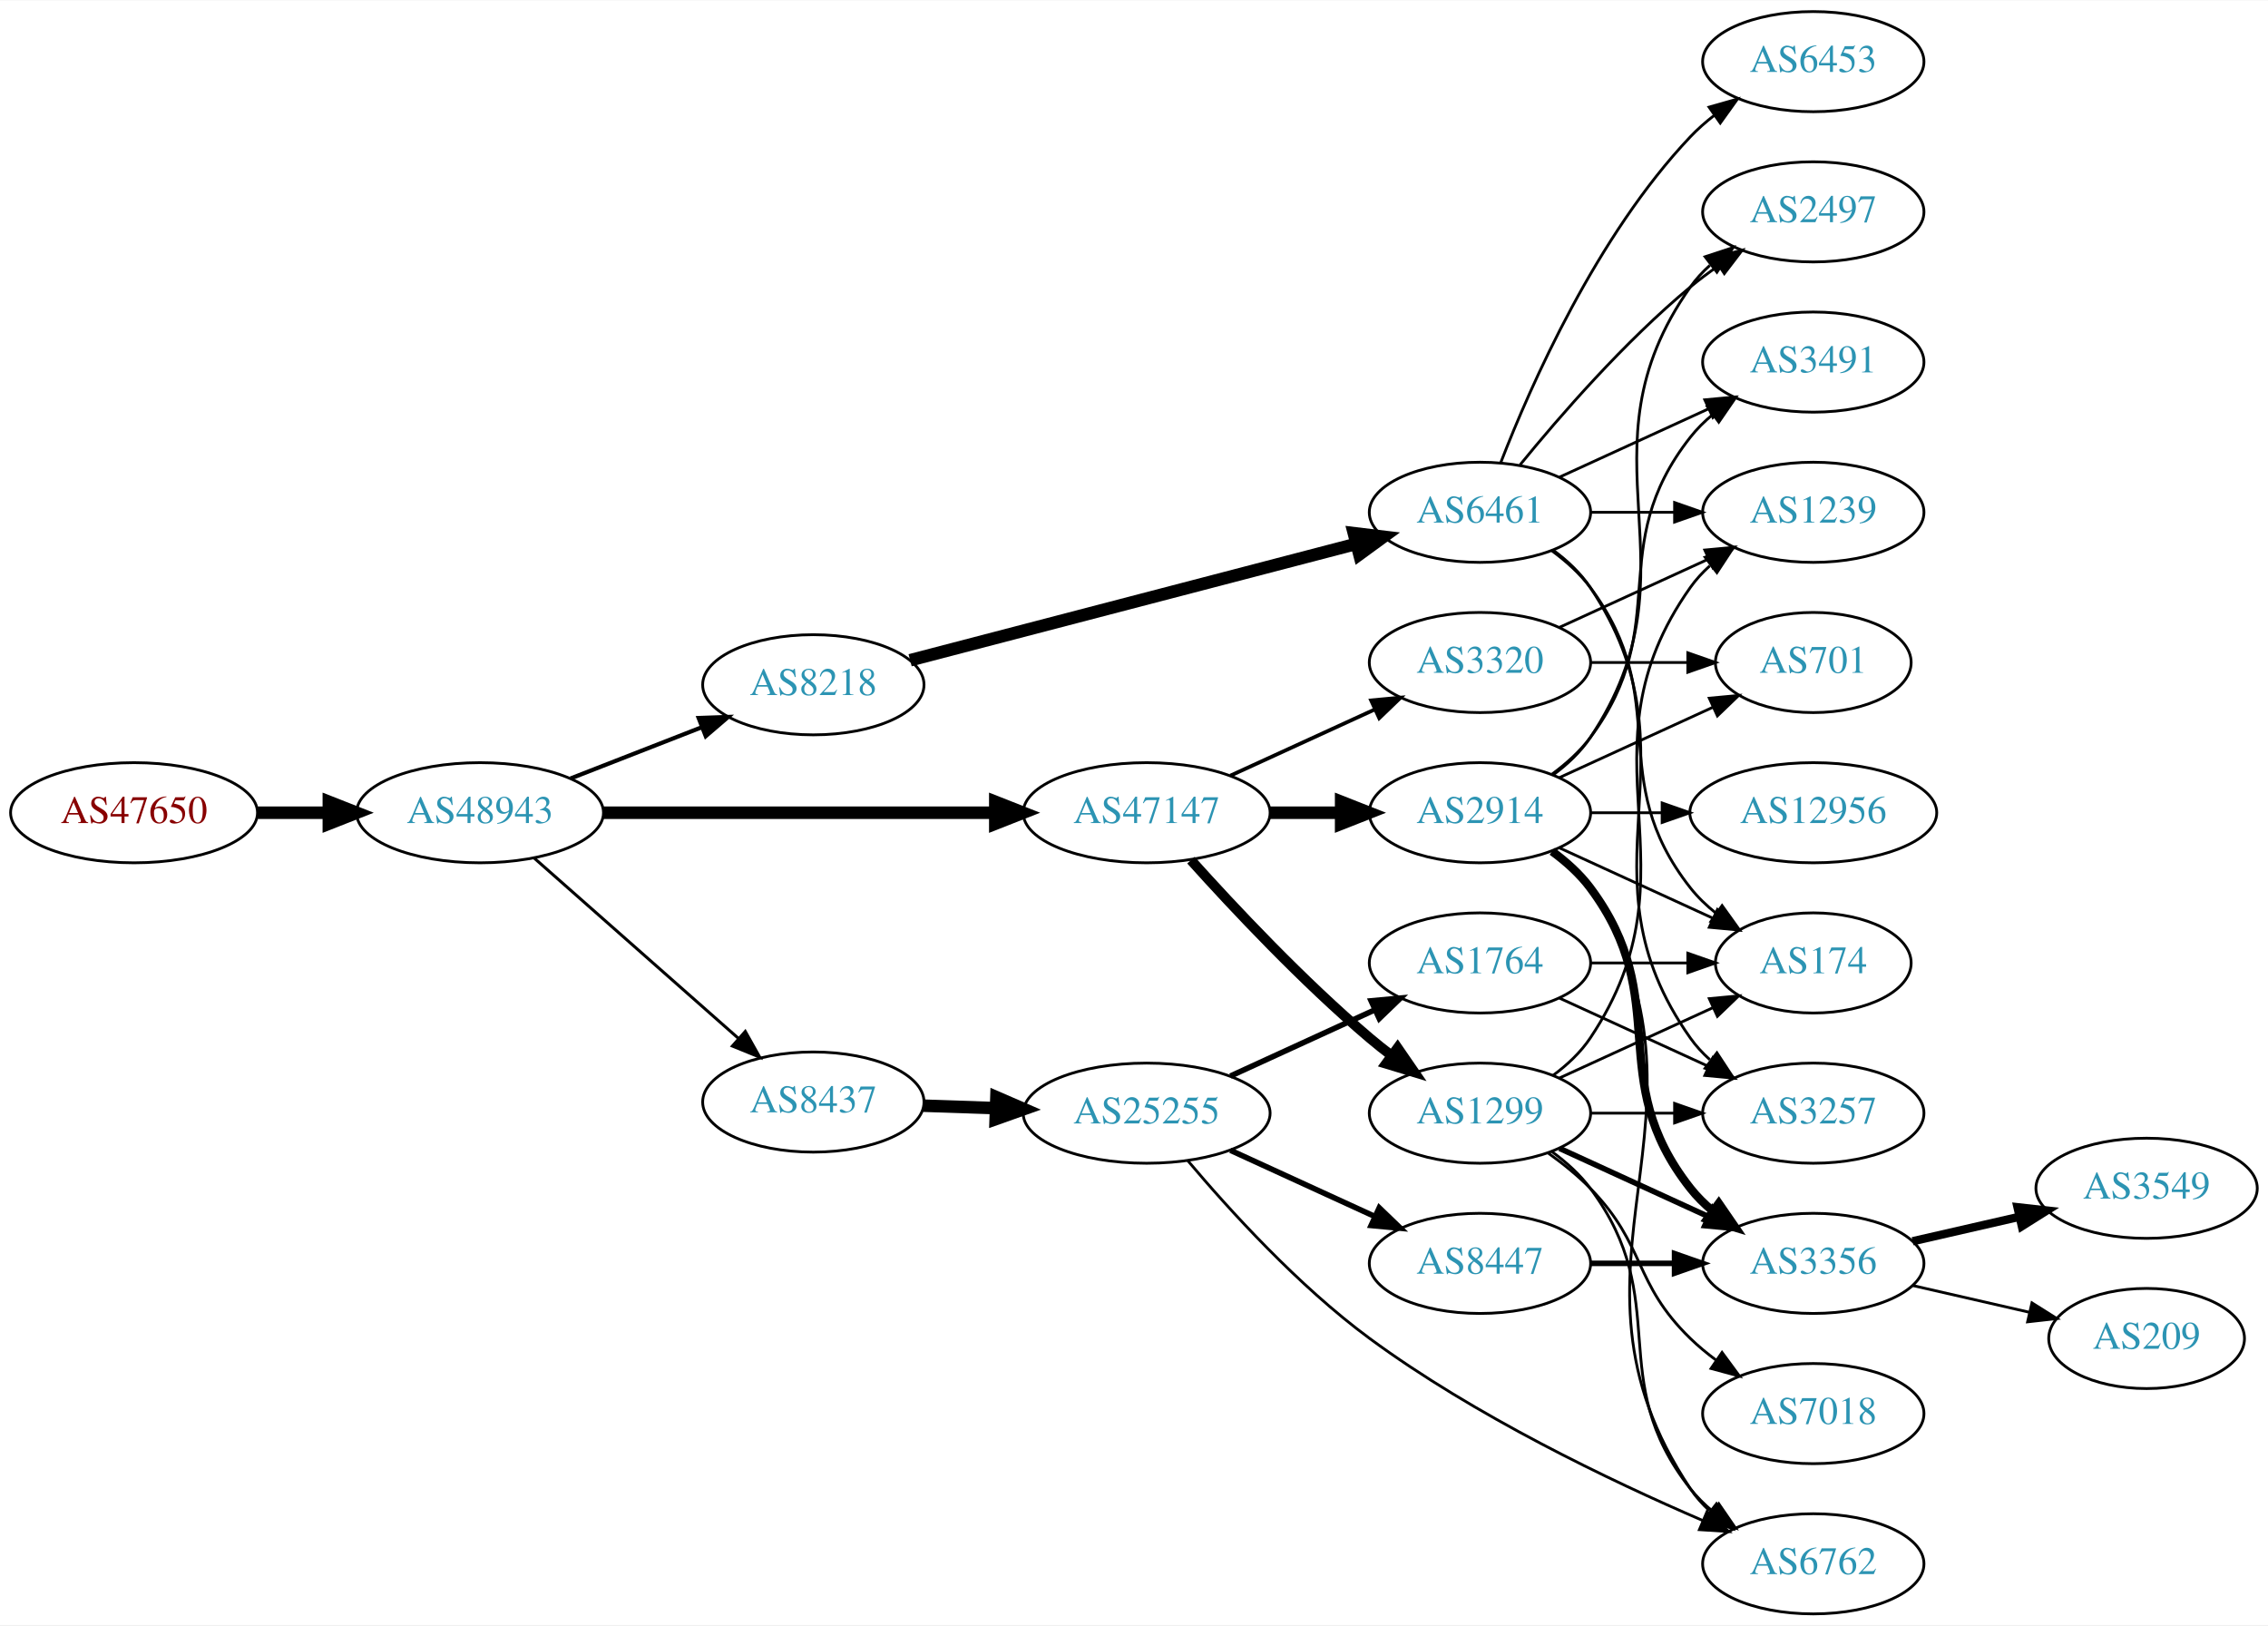
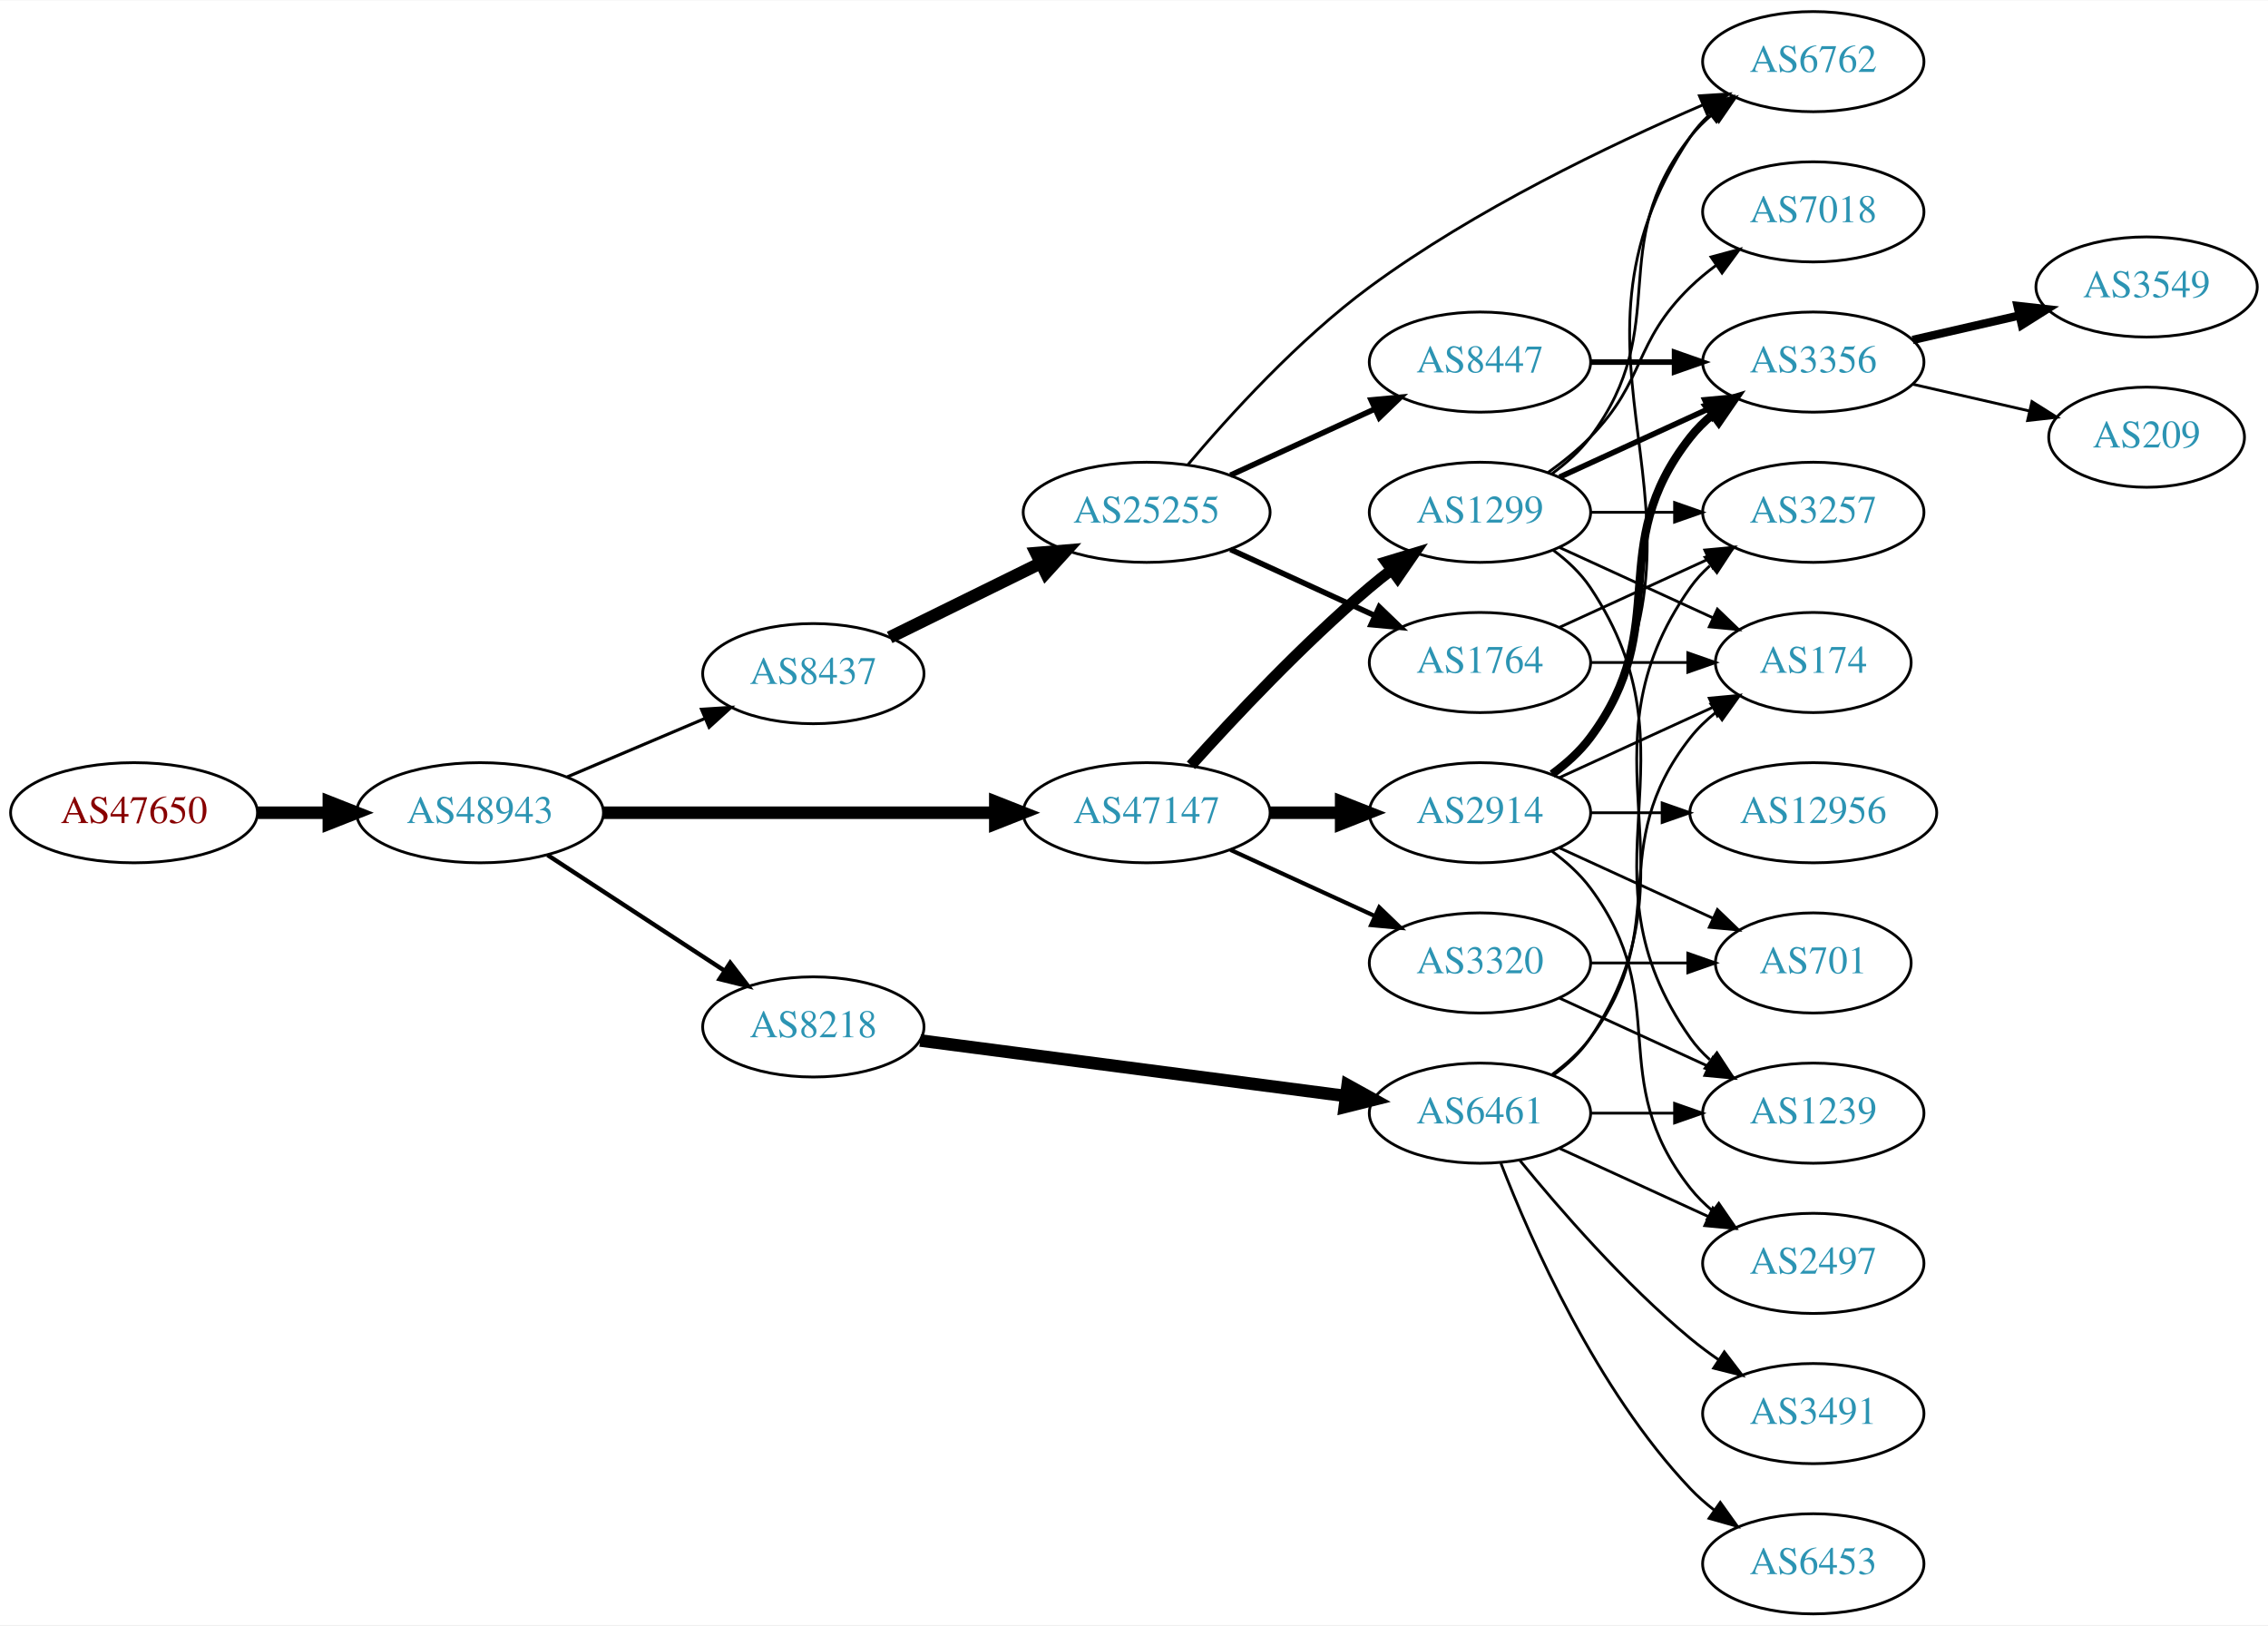
<svg xmlns="http://www.w3.org/2000/svg" xmlns:xlink="http://www.w3.org/1999/xlink" width="815pt" height="584pt" viewBox="0.00 0.00 815.45 584.00">
  <g id="graph0" class="graph" transform="scale(1 1) rotate(0) translate(4 580)">
    <polygon fill="white" stroke="none" points="-4,4 -4,-580 811.448,-580 811.448,4 -4,4" />
    <g id="node1" class="node">
      <g id="a_node1">
        <a xlink:href="/asn/47650" xlink:title="AS47650 ~ IS-IT-ON GmbH [AT]">
          <ellipse fill="#ffffff" stroke="black" cx="44.196" cy="-288" rx="44.393" ry="18" />
          <text text-anchor="middle" x="44.196" y="-284.3" font-family="Times,serif" font-size="14.00" fill="#880000">AS47650</text>
        </a>
      </g>
    </g>
    <g id="node2" class="node">
      <g id="a_node2">
        <a xlink:href="/asn/48943" xlink:title="AS48943 ~ KAPPER NETWORK-COMMUNICATIONS GmbH [AT]">
          <ellipse fill="#ffffff" stroke="black" cx="168.588" cy="-288" rx="44.393" ry="18" />
          <text text-anchor="middle" x="168.588" y="-284.3" font-family="Times,serif" font-size="14.00" fill="#2c94b3">AS48943</text>
        </a>
      </g>
    </g>
    <g id="edge1" class="edge">
      <path fill="none" stroke="black" stroke-width="4.5" d="M88.692,-288C96.898,-288 105.569,-288 114.041,-288" />
      <polygon fill="black" stroke="black" stroke-width="4.5" points="114.233,-291.938 124.233,-288 114.233,-284.063 114.233,-291.938" />
    </g>
    <g id="node3" class="node">
      <g id="a_node3">
        <a xlink:href="/asn/47147" xlink:title="AS47147 ~ ANEXIA Internetdienstleistungs GmbH [AT]">
          <ellipse fill="#ffffff" stroke="black" cx="408.273" cy="-288" rx="44.393" ry="18" />
          <text text-anchor="middle" x="408.273" y="-284.3" font-family="Times,serif" font-size="14.00" fill="#2c94b3">AS47147</text>
        </a>
      </g>
    </g>
    <g id="edge2" class="edge">
      <path fill="none" stroke="black" stroke-width="4.5" d="M212.907,-288C252.491,-288 311.162,-288 353.683,-288" />
      <polygon fill="black" stroke="black" stroke-width="4.5" points="353.851,-291.938 363.851,-288 353.851,-284.063 353.851,-291.938" />
    </g>
    <g id="node4" class="node">
      <g id="a_node4">
        <a xlink:href="/asn/8218" xlink:title="AS8218 ~ legacy Neotelecoms [FR]">
-           <ellipse fill="#ffffff" stroke="black" cx="288.431" cy="-334" rx="39.794" ry="18" />
-           <text text-anchor="middle" x="288.431" y="-330.3" font-family="Times,serif" font-size="14.00" fill="#2c94b3">AS8218</text>
+           <ellipse fill="#ffffff" stroke="black" cx="288.431" cy="-211" rx="39.794" ry="18" />
+           <text text-anchor="middle" x="288.431" y="-207.3" font-family="Times,serif" font-size="14.00" fill="#2c94b3">AS8218</text>
        </a>
      </g>
    </g>
    <g id="edge3" class="edge">
-       <path fill="none" stroke="black" stroke-width="1.5" d="M201.168,-300.327C215.597,-305.96 232.837,-312.689 248.098,-318.646" />
-       <polygon fill="black" stroke="black" stroke-width="1.5" points="247.203,-322.054 257.792,-322.43 249.749,-315.534 247.203,-322.054" />
+       <path fill="none" stroke="black" stroke-width="1.575" d="M192.87,-272.787C211.1,-260.876 236.621,-244.2 256.556,-231.174" />
+       <polygon fill="black" stroke="black" stroke-width="1.575" points="258.54,-234.059 264.997,-225.659 254.711,-228.199 258.54,-234.059" />
    </g>
    <g id="node5" class="node">
      <g id="a_node5">
        <a xlink:href="/asn/8437" xlink:title="AS8437 ~ Hutchison Drei Austria GmbH [AT]">
-           <ellipse fill="#ffffff" stroke="black" cx="288.431" cy="-184" rx="39.794" ry="18" />
-           <text text-anchor="middle" x="288.431" y="-180.3" font-family="Times,serif" font-size="14.00" fill="#2c94b3">AS8437</text>
+           <ellipse fill="#ffffff" stroke="black" cx="288.431" cy="-338" rx="39.794" ry="18" />
+           <text text-anchor="middle" x="288.431" y="-334.3" font-family="Times,serif" font-size="14.00" fill="#2c94b3">AS8437</text>
        </a>
      </g>
    </g>
    <g id="edge4" class="edge">
-       <path fill="none" stroke="black" stroke-width="1.071" d="M188.001,-271.75C207.718,-254.349 239.166,-226.596 261.408,-206.966" />
-       <polygon fill="black" stroke="black" stroke-width="1.071" points="263.965,-209.377 269.147,-200.136 259.334,-204.129 263.965,-209.377" />
+       <path fill="none" stroke="black" stroke-width="1.125" d="M199.936,-300.876C214.958,-307.25 233.249,-315.011 249.217,-321.786" />
+       <polygon fill="black" stroke="black" stroke-width="1.125" points="248.235,-325.172 258.808,-325.856 250.969,-318.728 248.235,-325.172" />
    </g>
    <g id="node6" class="node">
      <g id="a_node6">
+         <a xlink:href="/asn/1299" xlink:title="AS1299 ~ Telia Carrier [EU]">
+           <ellipse fill="#ffffff" stroke="black" cx="528.116" cy="-396" rx="39.794" ry="18" />
+           <text text-anchor="middle" x="528.116" y="-392.3" font-family="Times,serif" font-size="14.00" fill="#2c94b3">AS1299</text>
+         </a>
+       </g>
+     </g>
+     <g id="edge5" class="edge">
+       <path fill="none" stroke="black" stroke-width="4" d="M424.206,-305.044C439.532,-322.097 464.468,-348.65 488.469,-369 490.967,-371.117 493.627,-373.232 496.338,-375.293" />
+       <polygon fill="black" stroke="black" stroke-width="4" points="494.375,-378.194 504.515,-381.266 498.505,-372.541 494.375,-378.194" />
+     </g>
+     <g id="node7" class="node">
+       <g id="a_node7">
        <a xlink:href="/asn/2914" xlink:title="AS2914 ~ NTT America, Inc. [US]">
          <ellipse fill="#ffffff" stroke="black" cx="528.116" cy="-288" rx="39.794" ry="18" />
          <text text-anchor="middle" x="528.116" y="-284.3" font-family="Times,serif" font-size="14.00" fill="#2c94b3">AS2914</text>
        </a>
      </g>
    </g>
-     <g id="edge5" class="edge">
+     <g id="edge6" class="edge">
      <path fill="none" stroke="black" stroke-width="4.5" d="M452.484,-288C460.797,-288 469.56,-288 478.042,-288" />
      <polygon fill="black" stroke="black" stroke-width="4.5" points="478.201,-291.938 488.201,-288 478.201,-284.063 478.201,-291.938" />
-     </g>
-     <g id="node7" class="node">
-       <g id="a_node7">
-         <a xlink:href="/asn/1299" xlink:title="AS1299 ~ Telia Carrier [EU]">
-           <ellipse fill="#ffffff" stroke="black" cx="528.116" cy="-180" rx="39.794" ry="18" />
-           <text text-anchor="middle" x="528.116" y="-176.3" font-family="Times,serif" font-size="14.00" fill="#2c94b3">AS1299</text>
-         </a>
-       </g>
-     </g>
-     <g id="edge6" class="edge">
-       <path fill="none" stroke="black" stroke-width="3.6" d="M424.206,-270.956C439.532,-253.903 464.468,-227.35 488.469,-207 490.967,-204.883 493.627,-202.768 496.338,-200.707" />
-       <polygon fill="black" stroke="black" stroke-width="3.6" points="498.505,-203.459 504.515,-194.734 494.375,-197.806 498.505,-203.459" />
    </g>
    <g id="node8" class="node">
      <g id="a_node8">
        <a xlink:href="/asn/3320" xlink:title="AS3320 ~ DTAG [DE]">
-           <ellipse fill="#ffffff" stroke="black" cx="528.116" cy="-342" rx="39.794" ry="18" />
-           <text text-anchor="middle" x="528.116" y="-338.3" font-family="Times,serif" font-size="14.00" fill="#2c94b3">AS3320</text>
+           <ellipse fill="#ffffff" stroke="black" cx="528.116" cy="-234" rx="39.794" ry="18" />
+           <text text-anchor="middle" x="528.116" y="-230.3" font-family="Times,serif" font-size="14.00" fill="#2c94b3">AS3320</text>
        </a>
      </g>
    </g>
    <g id="edge7" class="edge">
-       <path fill="none" stroke="black" stroke-width="1.35" d="M438.403,-301.348C454.014,-308.502 473.412,-317.391 490.084,-325.03" />
-       <polygon fill="black" stroke="black" stroke-width="1.35" points="488.987,-328.378 499.536,-329.362 491.903,-322.014 488.987,-328.378" />
+       <path fill="none" stroke="black" stroke-width="1.5" d="M438.403,-274.652C454.014,-267.498 473.412,-258.609 490.084,-250.97" />
+       <polygon fill="black" stroke="black" stroke-width="1.5" points="491.903,-253.986 499.536,-246.638 488.987,-247.622 491.903,-253.986" />
+     </g>
+     <g id="node15" class="node">
+       <g id="a_node15">
+         <a xlink:href="/asn/6461" xlink:title="AS6461 ~ Zayo Bandwidth [US]">
+           <ellipse fill="#ffffff" stroke="black" cx="528.116" cy="-180" rx="39.794" ry="18" />
+           <text text-anchor="middle" x="528.116" y="-176.3" font-family="Times,serif" font-size="14.00" fill="#2c94b3">AS6461</text>
+         </a>
+       </g>
+     </g>
+     <g id="edge14" class="edge">
+       <path fill="none" stroke="black" stroke-width="4.5" d="M326.831,-206.122C368.189,-200.728 434.903,-192.027 479.85,-186.165" />
+       <polygon fill="black" stroke="black" stroke-width="4.5" points="480.528,-190.047 489.934,-184.849 479.509,-182.238 480.528,-190.047" />
+     </g>
+     <g id="node21" class="node">
+       <g id="a_node21">
+         <a xlink:href="/asn/25255" xlink:title="AS25255 ~ ==&gt; TELE2 AUSTRIA &lt;== [AT]">
+           <ellipse fill="#ffffff" stroke="black" cx="408.273" cy="-396" rx="44.393" ry="18" />
+           <text text-anchor="middle" x="408.273" y="-392.3" font-family="Times,serif" font-size="14.00" fill="#2c94b3">AS25255</text>
+         </a>
+       </g>
+     </g>
+     <g id="edge27" class="edge">
+       <path fill="none" stroke="black" stroke-width="4.5" d="M315.877,-351.016C331.794,-358.851 352.31,-368.948 369.869,-377.59" />
+       <polygon fill="black" stroke="black" stroke-width="4.5" points="368.562,-381.335 379.273,-382.219 372.039,-374.27 368.562,-381.335" />
    </g>
    <g id="node9" class="node">
      <g id="a_node9">
-         <a xlink:href="/asn/6461" xlink:title="AS6461 ~ Zayo Bandwidth [US]">
-           <ellipse fill="#ffffff" stroke="black" cx="528.116" cy="-396" rx="39.794" ry="18" />
-           <text text-anchor="middle" x="528.116" y="-392.3" font-family="Times,serif" font-size="14.00" fill="#2c94b3">AS6461</text>
-         </a>
-       </g>
-     </g>
-     <g id="edge8" class="edge">
-       <path fill="none" stroke="black" stroke-width="4.5" d="M323.233,-342.817C365.382,-353.812 437.503,-372.624 483.702,-384.675" />
-       <polygon fill="black" stroke="black" stroke-width="4.5" points="482.76,-388.499 493.43,-387.213 484.748,-380.879 482.76,-388.499" />
+         <a xlink:href="/asn/3356" xlink:title="AS3356 ~ Level 3 Parent, LLC [US]">
+           <ellipse fill="#ffffff" stroke="black" cx="647.958" cy="-450" rx="39.794" ry="18" />
+           <text text-anchor="middle" x="647.958" y="-446.3" font-family="Times,serif" font-size="14.00" fill="#2c94b3">AS3356</text>
+         </a>
+       </g>
+     </g>
+     <g id="edge24" class="edge">
+       <path fill="none" stroke="black" stroke-width="2" d="M556.745,-408.661C572.702,-415.973 592.972,-425.261 610.255,-433.181" />
+       <polygon fill="black" stroke="black" stroke-width="2" points="608.954,-436.435 619.503,-437.419 611.87,-430.071 608.954,-436.435" />
+     </g>
+     <g id="node11" class="node">
+       <g id="a_node11">
+         <a xlink:href="/asn/174" xlink:title="AS174 ~ Cogent Communications [US]">
+           <ellipse fill="#ffffff" stroke="black" cx="647.958" cy="-342" rx="35.194" ry="18" />
+           <text text-anchor="middle" x="647.958" y="-338.3" font-family="Times,serif" font-size="14.00" fill="#2c94b3">AS174</text>
+         </a>
+       </g>
+     </g>
+     <g id="edge25" class="edge">
+       <path fill="none" stroke="black" d="M556.745,-383.339C573.161,-375.817 594.143,-366.202 611.739,-358.139" />
+       <polygon fill="black" stroke="black" points="613.484,-361.189 621.117,-353.842 610.568,-354.826 613.484,-361.189" />
+     </g>
+     <g id="node13" class="node">
+       <g id="a_node13">
+         <a xlink:href="/asn/6762" xlink:title="AS6762 ~ TELECOM ITALIA SPARKLE S.p.A. [IT]">
+           <ellipse fill="#ffffff" stroke="black" cx="647.958" cy="-558" rx="39.794" ry="18" />
+           <text text-anchor="middle" x="647.958" y="-554.3" font-family="Times,serif" font-size="14.00" fill="#2c94b3">AS6762</text>
+         </a>
+       </g>
+     </g>
+     <g id="edge23" class="edge">
+       <path fill="none" stroke="black" d="M554.047,-409.882C559.123,-413.611 564.041,-418.016 567.762,-423 598.034,-463.542 572.464,-491.246 603.762,-531 606.087,-533.953 608.831,-536.67 611.79,-539.147" />
+       <polygon fill="black" stroke="black" points="609.85,-542.064 619.987,-545.145 613.983,-536.415 609.85,-542.064" />
    </g>
    <g id="node16" class="node">
      <g id="a_node16">
-         <a xlink:href="/asn/25255" xlink:title="AS25255 ~ ==&gt; TELE2 AUSTRIA &lt;== [AT]">
-           <ellipse fill="#ffffff" stroke="black" cx="408.273" cy="-180" rx="44.393" ry="18" />
-           <text text-anchor="middle" x="408.273" y="-176.3" font-family="Times,serif" font-size="14.00" fill="#2c94b3">AS25255</text>
-         </a>
-       </g>
-     </g>
-     <g id="edge15" class="edge">
-       <path fill="none" stroke="black" stroke-width="4.5" d="M328.017,-182.69C336.315,-182.409 345.227,-182.106 353.972,-181.809" />
-       <polygon fill="black" stroke="black" stroke-width="4.5" points="354.254,-185.74 364.114,-181.465 353.987,-177.869 354.254,-185.74" />
+         <a xlink:href="/asn/1239" xlink:title="AS1239 ~ Sprint [US]">
+           <ellipse fill="#ffffff" stroke="black" cx="647.958" cy="-180" rx="39.794" ry="18" />
+           <text text-anchor="middle" x="647.958" y="-176.3" font-family="Times,serif" font-size="14.00" fill="#2c94b3">AS1239</text>
+         </a>
+       </g>
+     </g>
+     <g id="edge22" class="edge">
+       <path fill="none" stroke="black" d="M554.435,-382.393C559.491,-378.649 564.303,-374.169 567.762,-369 608.787,-307.706 561.183,-267.225 603.762,-207 605.754,-204.184 608.141,-201.599 610.757,-199.24" />
+       <polygon fill="black" stroke="black" points="613.309,-201.694 619.125,-192.838 609.056,-196.135 613.309,-201.694" />
+     </g>
+     <g id="node17" class="node">
+       <g id="a_node17">
+         <a xlink:href="/asn/3257" xlink:title="AS3257 ~ GTT [DE]">
+           <ellipse fill="#ffffff" stroke="black" cx="647.958" cy="-396" rx="39.794" ry="18" />
+           <text text-anchor="middle" x="647.958" y="-392.3" font-family="Times,serif" font-size="14.00" fill="#2c94b3">AS3257</text>
+         </a>
+       </g>
+     </g>
+     <g id="edge26" class="edge">
+       <path fill="none" stroke="black" d="M568.029,-396C577.582,-396 587.932,-396 597.894,-396" />
+       <polygon fill="black" stroke="black" points="598.087,-399.5 608.087,-396 598.087,-392.5 598.087,-399.5" />
+     </g>
+     <g id="node20" class="node">
+       <g id="a_node20">
+         <a xlink:href="/asn/7018" xlink:title="AS7018 ~ AT&amp;T Services, Inc. [US]">
+           <ellipse fill="#ffffff" stroke="black" cx="647.958" cy="-504" rx="39.794" ry="18" />
+           <text text-anchor="middle" x="647.958" y="-500.3" font-family="Times,serif" font-size="14.00" fill="#2c94b3">AS7018</text>
+         </a>
+       </g>
+     </g>
+     <g id="edge21" class="edge">
+       <path fill="none" stroke="black" d="M552.71,-410.389C557.966,-414.148 563.298,-418.437 567.762,-423 587.935,-443.617 583.069,-456.906 603.762,-477 606.608,-479.763 609.781,-482.386 613.082,-484.834" />
+       <polygon fill="black" stroke="black" points="611.198,-487.786 621.429,-490.538 615.147,-482.006 611.198,-487.786" />
+     </g>
+     <g id="edge8" class="edge">
+       <path fill="none" stroke="black" stroke-width="3" d="M554.047,-301.882C559.123,-305.611 564.041,-310.016 567.762,-315 598.034,-355.542 572.464,-383.246 603.762,-423 606.087,-425.953 608.831,-428.67 611.79,-431.147" />
+       <polygon fill="black" stroke="black" stroke-width="3" points="609.85,-434.064 619.987,-437.145 613.983,-428.415 609.85,-434.064" />
    </g>
    <g id="node10" class="node">
      <g id="a_node10">
-         <a xlink:href="/asn/3491" xlink:title="AS3491 ~ PCCW Global, Inc. [US]">
-           <ellipse fill="#ffffff" stroke="black" cx="647.958" cy="-450" rx="39.794" ry="18" />
-           <text text-anchor="middle" x="647.958" y="-446.3" font-family="Times,serif" font-size="14.00" fill="#2c94b3">AS3491</text>
-         </a>
-       </g>
-     </g>
-     <g id="edge21" class="edge">
-       <path fill="none" stroke="black" d="M554.047,-301.882C559.123,-305.611 564.041,-310.016 567.762,-315 598.034,-355.542 572.464,-383.246 603.762,-423 606.087,-425.953 608.831,-428.67 611.79,-431.147" />
-       <polygon fill="black" stroke="black" points="609.85,-434.064 619.987,-437.145 613.983,-428.415 609.85,-434.064" />
+         <a xlink:href="/asn/2497" xlink:title="AS2497 ~ Internet Initiative Japan Inc. [JP]">
+           <ellipse fill="#ffffff" stroke="black" cx="647.958" cy="-126" rx="39.794" ry="18" />
+           <text text-anchor="middle" x="647.958" y="-122.3" font-family="Times,serif" font-size="14.00" fill="#2c94b3">AS2497</text>
+         </a>
+       </g>
+     </g>
+     <g id="edge9" class="edge">
+       <path fill="none" stroke="black" d="M554.047,-274.118C559.123,-270.389 564.041,-265.984 567.762,-261 598.034,-220.458 572.464,-192.754 603.762,-153 606.087,-150.047 608.831,-147.33 611.79,-144.853" />
+       <polygon fill="black" stroke="black" points="613.983,-147.585 619.987,-138.855 609.85,-141.936 613.983,-147.585" />
+     </g>
+     <g id="edge10" class="edge">
+       <path fill="none" stroke="black" d="M556.745,-300.661C573.161,-308.183 594.143,-317.798 611.739,-325.861" />
+       <polygon fill="black" stroke="black" points="610.568,-329.174 621.117,-330.158 613.484,-322.811 610.568,-329.174" />
    </g>
    <g id="node12" class="node">
      <g id="a_node12">
-         <a xlink:href="/asn/2497" xlink:title="AS2497 ~ Internet Initiative Japan Inc. [JP]">
-           <ellipse fill="#ffffff" stroke="black" cx="647.958" cy="-504" rx="39.794" ry="18" />
-           <text text-anchor="middle" x="647.958" y="-500.3" font-family="Times,serif" font-size="14.00" fill="#2c94b3">AS2497</text>
-         </a>
-       </g>
-     </g>
-     <g id="edge23" class="edge">
-       <path fill="none" stroke="black" d="M554.435,-301.607C559.491,-305.351 564.303,-309.831 567.762,-315 608.787,-376.294 561.183,-416.775 603.762,-477 605.754,-479.816 608.141,-482.401 610.757,-484.76" />
-       <polygon fill="black" stroke="black" points="609.056,-487.865 619.125,-491.162 613.309,-482.306 609.056,-487.865" />
-     </g>
-     <g id="node15" class="node">
-       <g id="a_node15">
-         <a xlink:href="/asn/174" xlink:title="AS174 ~ Cogent Communications [US]">
-           <ellipse fill="#ffffff" stroke="black" cx="647.958" cy="-234" rx="35.194" ry="18" />
-           <text text-anchor="middle" x="647.958" y="-230.3" font-family="Times,serif" font-size="14.00" fill="#2c94b3">AS174</text>
-         </a>
-       </g>
-     </g>
-     <g id="edge25" class="edge">
-       <path fill="none" stroke="black" d="M556.745,-275.339C573.161,-267.817 594.143,-258.202 611.739,-250.139" />
-       <polygon fill="black" stroke="black" points="613.484,-253.189 621.117,-245.842 610.568,-246.826 613.484,-253.189" />
-     </g>
-     <g id="node17" class="node">
-       <g id="a_node17">
-         <a xlink:href="/asn/6762" xlink:title="AS6762 ~ TELECOM ITALIA SPARKLE S.p.A. [IT]">
-           <ellipse fill="#ffffff" stroke="black" cx="647.958" cy="-18" rx="39.794" ry="18" />
-           <text text-anchor="middle" x="647.958" y="-14.3" font-family="Times,serif" font-size="14.00" fill="#2c94b3">AS6762</text>
-         </a>
-       </g>
-     </g>
-     <g id="edge22" class="edge">
-       <path fill="none" stroke="black" d="M554.642,-274.528C559.687,-270.777 564.442,-266.26 567.762,-261 619.712,-178.7 549.724,-125.944 603.762,-45 605.677,-42.131 608.012,-39.51 610.593,-37.128" />
-       <polygon fill="black" stroke="black" points="613.144,-39.579 618.904,-30.687 608.856,-34.046 613.144,-39.579" />
-     </g>
-     <g id="node20" class="node">
-       <g id="a_node20">
        <a xlink:href="/asn/12956" xlink:title="AS12956 ~ TELXIUS [ES]">
          <ellipse fill="#ffffff" stroke="black" cx="647.958" cy="-288" rx="44.393" ry="18" />
          <text text-anchor="middle" x="647.958" y="-284.3" font-family="Times,serif" font-size="14.00" fill="#2c94b3">AS12956</text>
        </a>
      </g>
    </g>
-     <g id="edge19" class="edge">
+     <g id="edge11" class="edge">
      <path fill="none" stroke="black" d="M568.029,-288C576.131,-288 584.806,-288 593.333,-288" />
      <polygon fill="black" stroke="black" points="593.61,-291.5 603.61,-288 593.61,-284.5 593.61,-291.5" />
    </g>
-     <g id="node21" class="node">
-       <g id="a_node21">
-         <a xlink:href="/asn/3356" xlink:title="AS3356 ~ Level 3 Parent, LLC [US]">
-           <ellipse fill="#ffffff" stroke="black" cx="647.958" cy="-126" rx="39.794" ry="18" />
-           <text text-anchor="middle" x="647.958" y="-122.3" font-family="Times,serif" font-size="14.00" fill="#2c94b3">AS3356</text>
-         </a>
-       </g>
-     </g>
-     <g id="edge20" class="edge">
-       <path fill="none" stroke="black" stroke-width="3" d="M554.047,-274.118C559.123,-270.389 564.041,-265.984 567.762,-261 598.034,-220.458 572.464,-192.754 603.762,-153 606.087,-150.047 608.831,-147.33 611.79,-144.853" />
-       <polygon fill="black" stroke="black" stroke-width="3" points="613.983,-147.585 619.987,-138.855 609.85,-141.936 613.983,-147.585" />
-     </g>
-     <g id="node22" class="node">
-       <g id="a_node22">
-         <a xlink:href="/asn/701" xlink:title="AS701 ~ UUNET [US]">
-           <ellipse fill="#ffffff" stroke="black" cx="647.958" cy="-342" rx="35.194" ry="18" />
-           <text text-anchor="middle" x="647.958" y="-338.3" font-family="Times,serif" font-size="14.00" fill="#2c94b3">AS701</text>
-         </a>
-       </g>
-     </g>
-     <g id="edge24" class="edge">
-       <path fill="none" stroke="black" d="M556.745,-300.661C573.161,-308.183 594.143,-317.798 611.739,-325.861" />
-       <polygon fill="black" stroke="black" points="610.568,-329.174 621.117,-330.158 613.484,-322.811 610.568,-329.174" />
-     </g>
-     <g id="node13" class="node">
-       <g id="a_node13">
-         <a xlink:href="/asn/1239" xlink:title="AS1239 ~ Sprint [US]">
-           <ellipse fill="#ffffff" stroke="black" cx="647.958" cy="-396" rx="39.794" ry="18" />
-           <text text-anchor="middle" x="647.958" y="-392.3" font-family="Times,serif" font-size="14.00" fill="#2c94b3">AS1239</text>
-         </a>
-       </g>
-     </g>
-     <g id="edge29" class="edge">
-       <path fill="none" stroke="black" d="M554.435,-193.607C559.491,-197.351 564.303,-201.831 567.762,-207 608.787,-268.294 561.183,-308.775 603.762,-369 605.754,-371.816 608.141,-374.401 610.757,-376.76" />
-       <polygon fill="black" stroke="black" points="609.056,-379.865 619.125,-383.162 613.309,-374.306 609.056,-379.865" />
+     <g id="edge12" class="edge">
+       <path fill="none" stroke="black" d="M554.642,-301.472C559.687,-305.223 564.442,-309.74 567.762,-315 619.712,-397.3 549.724,-450.056 603.762,-531 605.677,-533.869 608.012,-536.49 610.593,-538.872" />
+       <polygon fill="black" stroke="black" points="608.856,-541.954 618.904,-545.313 613.144,-536.421 608.856,-541.954" />
    </g>
    <g id="node14" class="node">
      <g id="a_node14">
-         <a xlink:href="/asn/3257" xlink:title="AS3257 ~ GTT [DE]">
-           <ellipse fill="#ffffff" stroke="black" cx="647.958" cy="-180" rx="39.794" ry="18" />
-           <text text-anchor="middle" x="647.958" y="-176.3" font-family="Times,serif" font-size="14.00" fill="#2c94b3">AS3257</text>
-         </a>
-       </g>
-     </g>
-     <g id="edge31" class="edge">
-       <path fill="none" stroke="black" d="M568.029,-180C577.582,-180 587.932,-180 597.894,-180" />
-       <polygon fill="black" stroke="black" points="598.087,-183.5 608.087,-180 598.087,-176.5 598.087,-183.5" />
-     </g>
-     <g id="edge30" class="edge">
-       <path fill="none" stroke="black" d="M556.745,-192.661C573.161,-200.183 594.143,-209.798 611.739,-217.861" />
-       <polygon fill="black" stroke="black" points="610.568,-221.174 621.117,-222.158 613.484,-214.811 610.568,-221.174" />
-     </g>
-     <g id="edge27" class="edge">
-       <path fill="none" stroke="black" d="M554.047,-166.118C559.123,-162.389 564.041,-157.984 567.762,-153 598.034,-112.458 572.464,-84.754 603.762,-45 606.087,-42.047 608.831,-39.33 611.79,-36.853" />
-       <polygon fill="black" stroke="black" points="613.983,-39.585 619.987,-30.855 609.85,-33.936 613.983,-39.585" />
-     </g>
-     <g id="edge28" class="edge">
-       <path fill="none" stroke="black" stroke-width="2" d="M556.745,-167.339C572.702,-160.027 592.972,-150.739 610.255,-142.819" />
-       <polygon fill="black" stroke="black" stroke-width="2" points="611.87,-145.929 619.503,-138.581 608.954,-139.565 611.87,-145.929" />
-     </g>
-     <g id="node23" class="node">
-       <g id="a_node23">
-         <a xlink:href="/asn/7018" xlink:title="AS7018 ~ AT&amp;T Services, Inc. [US]">
-           <ellipse fill="#ffffff" stroke="black" cx="647.958" cy="-72" rx="39.794" ry="18" />
-           <text text-anchor="middle" x="647.958" y="-68.3" font-family="Times,serif" font-size="14.00" fill="#2c94b3">AS7018</text>
-         </a>
-       </g>
-     </g>
-     <g id="edge26" class="edge">
-       <path fill="none" stroke="black" d="M552.71,-165.611C557.966,-161.852 563.298,-157.563 567.762,-153 587.935,-132.383 583.069,-119.094 603.762,-99 606.608,-96.237 609.781,-93.614 613.082,-91.166" />
-       <polygon fill="black" stroke="black" points="615.147,-93.993 621.429,-85.462 611.198,-88.214 615.147,-93.993" />
-     </g>
-     <g id="edge38" class="edge">
-       <path fill="none" stroke="black" d="M556.745,-354.661C572.702,-361.973 592.972,-371.261 610.255,-379.181" />
-       <polygon fill="black" stroke="black" points="608.954,-382.435 619.503,-383.419 611.87,-376.071 608.954,-382.435" />
+         <a xlink:href="/asn/701" xlink:title="AS701 ~ UUNET [US]">
+           <ellipse fill="#ffffff" stroke="black" cx="647.958" cy="-234" rx="35.194" ry="18" />
+           <text text-anchor="middle" x="647.958" y="-230.3" font-family="Times,serif" font-size="14.00" fill="#2c94b3">AS701</text>
+         </a>
+       </g>
+     </g>
+     <g id="edge13" class="edge">
+       <path fill="none" stroke="black" d="M556.745,-275.339C573.161,-267.817 594.143,-258.202 611.739,-250.139" />
+       <polygon fill="black" stroke="black" points="613.484,-253.189 621.117,-245.842 610.568,-246.826 613.484,-253.189" />
+     </g>
+     <g id="edge36" class="edge">
+       <path fill="none" stroke="black" d="M568.029,-234C579.115,-234 591.275,-234 602.657,-234" />
+       <polygon fill="black" stroke="black" points="602.839,-237.5 612.839,-234 602.839,-230.5 602.839,-237.5" />
    </g>
    <g id="edge37" class="edge">
-       <path fill="none" stroke="black" d="M568.029,-342C579.115,-342 591.275,-342 602.657,-342" />
-       <polygon fill="black" stroke="black" points="602.839,-345.5 612.839,-342 602.839,-338.5 602.839,-345.5" />
-     </g>
-     <g id="edge9" class="edge">
-       <path fill="none" stroke="black" d="M556.745,-408.661C572.702,-415.973 592.972,-425.261 610.255,-433.181" />
-       <polygon fill="black" stroke="black" points="608.954,-436.435 619.503,-437.419 611.87,-430.071 608.954,-436.435" />
-     </g>
-     <g id="node11" class="node">
-       <g id="a_node11">
-         <a xlink:href="/asn/6453" xlink:title="AS6453 ~ TATA COMMUNICATIONS (AMERICA) INC [US]">
-           <ellipse fill="#ffffff" stroke="black" cx="647.958" cy="-558" rx="39.794" ry="18" />
-           <text text-anchor="middle" x="647.958" y="-554.3" font-family="Times,serif" font-size="14.00" fill="#2c94b3">AS6453</text>
-         </a>
-       </g>
-     </g>
-     <g id="edge10" class="edge">
-       <path fill="none" stroke="black" d="M535.639,-413.994C546.389,-441.728 570.047,-495.429 603.762,-531 606.348,-533.728 609.266,-536.294 612.334,-538.677" />
-       <polygon fill="black" stroke="black" points="610.488,-541.658 620.682,-544.543 614.512,-535.93 610.488,-541.658" />
-     </g>
-     <g id="edge11" class="edge">
-       <path fill="none" stroke="black" d="M542.535,-413.065C556.65,-430.375 580.064,-457.345 603.762,-477 606.979,-479.668 610.479,-482.27 614.05,-484.741" />
-       <polygon fill="black" stroke="black" points="612.128,-487.666 622.406,-490.236 615.973,-481.817 612.128,-487.666" />
-     </g>
-     <g id="edge12" class="edge">
-       <path fill="none" stroke="black" d="M568.029,-396C577.582,-396 587.932,-396 597.894,-396" />
-       <polygon fill="black" stroke="black" points="598.087,-399.5 608.087,-396 598.087,-392.5 598.087,-399.5" />
-     </g>
-     <g id="edge13" class="edge">
-       <path fill="none" stroke="black" d="M554.435,-382.393C559.491,-378.649 564.303,-374.169 567.762,-369 608.787,-307.706 561.183,-267.225 603.762,-207 605.754,-204.184 608.141,-201.599 610.757,-199.24" />
-       <polygon fill="black" stroke="black" points="613.309,-201.694 619.125,-192.838 609.056,-196.135 613.309,-201.694" />
-     </g>
-     <g id="edge14" class="edge">
-       <path fill="none" stroke="black" d="M554.047,-382.118C559.123,-378.389 564.041,-373.984 567.762,-369 598.034,-328.458 572.464,-300.754 603.762,-261 606.409,-257.639 609.598,-254.583 613.029,-251.839" />
-       <polygon fill="black" stroke="black" points="615.167,-254.614 621.336,-246 611.142,-248.887 615.167,-254.614" />
-     </g>
-     <g id="edge16" class="edge">
-       <path fill="none" stroke="black" d="M423.087,-162.897C437.912,-145.307 462.811,-117.888 488.469,-99 526.181,-71.24 574.782,-47.962 608.166,-33.587" />
-       <polygon fill="black" stroke="black" points="609.741,-36.721 617.582,-29.595 607.009,-30.276 609.741,-36.721" />
-     </g>
-     <g id="node18" class="node">
-       <g id="a_node18">
-         <a xlink:href="/asn/8447" xlink:title="AS8447 ~ A1 Telekom Austria AG [AT]">
-           <ellipse fill="#ffffff" stroke="black" cx="528.116" cy="-126" rx="39.794" ry="18" />
-           <text text-anchor="middle" x="528.116" y="-122.3" font-family="Times,serif" font-size="14.00" fill="#2c94b3">AS8447</text>
-         </a>
-       </g>
-     </g>
-     <g id="edge17" class="edge">
-       <path fill="none" stroke="black" stroke-width="2" d="M438.403,-166.652C454.014,-159.498 473.412,-150.609 490.084,-142.97" />
-       <polygon fill="black" stroke="black" stroke-width="2" points="491.903,-145.986 499.536,-138.638 488.987,-139.622 491.903,-145.986" />
-     </g>
-     <g id="node19" class="node">
-       <g id="a_node19">
-         <a xlink:href="/asn/1764" xlink:title="AS1764 ~ NEXTLAYER-AS [AT]">
-           <ellipse fill="#ffffff" stroke="black" cx="528.116" cy="-234" rx="39.794" ry="18" />
-           <text text-anchor="middle" x="528.116" y="-230.3" font-family="Times,serif" font-size="14.00" fill="#2c94b3">AS1764</text>
-         </a>
-       </g>
-     </g>
-     <g id="edge18" class="edge">
-       <path fill="none" stroke="black" stroke-width="2" d="M438.403,-193.348C454.014,-200.502 473.412,-209.391 490.084,-217.03" />
-       <polygon fill="black" stroke="black" stroke-width="2" points="488.987,-220.378 499.536,-221.362 491.903,-214.014 488.987,-220.378" />
-     </g>
-     <g id="edge32" class="edge">
-       <path fill="none" stroke="black" stroke-width="2" d="M568.029,-126C577.582,-126 587.932,-126 597.894,-126" />
-       <polygon fill="black" stroke="black" stroke-width="2" points="598.087,-129.5 608.087,-126 598.087,-122.5 598.087,-129.5" />
-     </g>
-     <g id="edge36" class="edge">
      <path fill="none" stroke="black" d="M556.745,-221.339C572.702,-214.027 592.972,-204.739 610.255,-196.819" />
      <polygon fill="black" stroke="black" points="611.87,-199.929 619.503,-192.581 608.954,-193.565 611.87,-199.929" />
-     </g>
-     <g id="edge35" class="edge">
-       <path fill="none" stroke="black" d="M568.029,-234C579.115,-234 591.275,-234 602.657,-234" />
-       <polygon fill="black" stroke="black" points="602.839,-237.5 612.839,-234 602.839,-230.5 602.839,-237.5" />
    </g>
    <g id="node24" class="node">
      <g id="a_node24">
        <a xlink:href="/asn/3549" xlink:title="AS3549 ~ Level 3 Parent, LLC [US]">
-           <ellipse fill="#ffffff" stroke="black" cx="767.801" cy="-153" rx="39.794" ry="18" />
-           <text text-anchor="middle" x="767.801" y="-149.3" font-family="Times,serif" font-size="14.00" fill="#2c94b3">AS3549</text>
-         </a>
-       </g>
-     </g>
-     <g id="edge33" class="edge">
-       <path fill="none" stroke="black" stroke-width="3" d="M683.678,-133.955C695.678,-136.704 709.299,-139.825 721.991,-142.733" />
-       <polygon fill="black" stroke="black" stroke-width="3" points="721.394,-146.187 731.923,-145.009 722.957,-139.364 721.394,-146.187" />
+           <ellipse fill="#ffffff" stroke="black" cx="767.801" cy="-477" rx="39.794" ry="18" />
+           <text text-anchor="middle" x="767.801" y="-473.3" font-family="Times,serif" font-size="14.00" fill="#2c94b3">AS3549</text>
+         </a>
+       </g>
+     </g>
+     <g id="edge32" class="edge">
+       <path fill="none" stroke="black" stroke-width="3" d="M683.678,-457.955C695.678,-460.704 709.299,-463.825 721.991,-466.733" />
+       <polygon fill="black" stroke="black" stroke-width="3" points="721.394,-470.187 731.923,-469.009 722.957,-463.364 721.394,-470.187" />
    </g>
    <g id="node25" class="node">
      <g id="a_node25">
        <a xlink:href="/asn/209" xlink:title="AS209 ~ CenturyLink Communications, LLC [US]">
-           <ellipse fill="#ffffff" stroke="black" cx="767.801" cy="-99" rx="35.194" ry="18" />
-           <text text-anchor="middle" x="767.801" y="-95.3" font-family="Times,serif" font-size="14.00" fill="#2c94b3">AS209</text>
-         </a>
-       </g>
+           <ellipse fill="#ffffff" stroke="black" cx="767.801" cy="-423" rx="35.194" ry="18" />
+           <text text-anchor="middle" x="767.801" y="-419.3" font-family="Times,serif" font-size="14.00" fill="#2c94b3">AS209</text>
+         </a>
+       </g>
+     </g>
+     <g id="edge33" class="edge">
+       <path fill="none" stroke="black" d="M683.678,-442.045C696.77,-439.045 711.792,-435.604 725.433,-432.478" />
+       <polygon fill="black" stroke="black" points="726.575,-435.807 735.54,-430.162 725.011,-428.984 726.575,-435.807" />
+     </g>
+     <g id="edge18" class="edge">
+       <path fill="none" stroke="black" d="M556.745,-167.339C572.702,-160.027 592.972,-150.739 610.255,-142.819" />
+       <polygon fill="black" stroke="black" points="611.87,-145.929 619.503,-138.581 608.954,-139.565 611.87,-145.929" />
+     </g>
+     <g id="edge20" class="edge">
+       <path fill="none" stroke="black" d="M554.047,-193.882C559.123,-197.611 564.041,-202.016 567.762,-207 598.034,-247.542 572.464,-275.246 603.762,-315 606.409,-318.361 609.598,-321.417 613.029,-324.161" />
+       <polygon fill="black" stroke="black" points="611.142,-327.113 621.336,-330 615.167,-321.386 611.142,-327.113" />
+     </g>
+     <g id="edge15" class="edge">
+       <path fill="none" stroke="black" d="M568.029,-180C577.582,-180 587.932,-180 597.894,-180" />
+       <polygon fill="black" stroke="black" points="598.087,-183.5 608.087,-180 598.087,-176.5 598.087,-183.5" />
+     </g>
+     <g id="edge16" class="edge">
+       <path fill="none" stroke="black" d="M554.435,-193.607C559.491,-197.351 564.303,-201.831 567.762,-207 608.787,-268.294 561.183,-308.775 603.762,-369 605.754,-371.816 608.141,-374.401 610.757,-376.76" />
+       <polygon fill="black" stroke="black" points="609.056,-379.865 619.125,-383.162 613.309,-374.306 609.056,-379.865" />
+     </g>
+     <g id="node18" class="node">
+       <g id="a_node18">
+         <a xlink:href="/asn/6453" xlink:title="AS6453 ~ TATA COMMUNICATIONS (AMERICA) INC [US]">
+           <ellipse fill="#ffffff" stroke="black" cx="647.958" cy="-18" rx="39.794" ry="18" />
+           <text text-anchor="middle" x="647.958" y="-14.3" font-family="Times,serif" font-size="14.00" fill="#2c94b3">AS6453</text>
+         </a>
+       </g>
+     </g>
+     <g id="edge17" class="edge">
+       <path fill="none" stroke="black" d="M535.639,-162.006C546.389,-134.272 570.047,-80.571 603.762,-45 606.348,-42.272 609.266,-39.706 612.334,-37.323" />
+       <polygon fill="black" stroke="black" points="614.512,-40.069 620.682,-31.457 610.488,-34.342 614.512,-40.069" />
+     </g>
+     <g id="node19" class="node">
+       <g id="a_node19">
+         <a xlink:href="/asn/3491" xlink:title="AS3491 ~ PCCW Global, Inc. [US]">
+           <ellipse fill="#ffffff" stroke="black" cx="647.958" cy="-72" rx="39.794" ry="18" />
+           <text text-anchor="middle" x="647.958" y="-68.3" font-family="Times,serif" font-size="14.00" fill="#2c94b3">AS3491</text>
+         </a>
+       </g>
+     </g>
+     <g id="edge19" class="edge">
+       <path fill="none" stroke="black" d="M542.535,-162.935C556.65,-145.625 580.064,-118.655 603.762,-99 606.979,-96.332 610.479,-93.73 614.05,-91.259" />
+       <polygon fill="black" stroke="black" points="615.973,-94.183 622.406,-85.764 612.128,-88.334 615.973,-94.183" />
+     </g>
+     <g id="edge29" class="edge">
+       <path fill="none" stroke="black" d="M423.087,-413.103C437.912,-430.693 462.811,-458.112 488.469,-477 526.181,-504.76 574.782,-528.038 608.166,-542.413" />
+       <polygon fill="black" stroke="black" points="607.009,-545.724 617.582,-546.405 609.741,-539.28 607.009,-545.724" />
+     </g>
+     <g id="node22" class="node">
+       <g id="a_node22">
+         <a xlink:href="/asn/8447" xlink:title="AS8447 ~ A1 Telekom Austria AG [AT]">
+           <ellipse fill="#ffffff" stroke="black" cx="528.116" cy="-450" rx="39.794" ry="18" />
+           <text text-anchor="middle" x="528.116" y="-446.3" font-family="Times,serif" font-size="14.00" fill="#2c94b3">AS8447</text>
+         </a>
+       </g>
+     </g>
+     <g id="edge28" class="edge">
+       <path fill="none" stroke="black" stroke-width="2" d="M438.403,-409.348C454.014,-416.502 473.412,-425.391 490.084,-433.03" />
+       <polygon fill="black" stroke="black" stroke-width="2" points="488.987,-436.378 499.536,-437.362 491.903,-430.014 488.987,-436.378" />
+     </g>
+     <g id="node23" class="node">
+       <g id="a_node23">
+         <a xlink:href="/asn/1764" xlink:title="AS1764 ~ NEXTLAYER-AS [AT]">
+           <ellipse fill="#ffffff" stroke="black" cx="528.116" cy="-342" rx="39.794" ry="18" />
+           <text text-anchor="middle" x="528.116" y="-338.3" font-family="Times,serif" font-size="14.00" fill="#2c94b3">AS1764</text>
+         </a>
+       </g>
+     </g>
+     <g id="edge30" class="edge">
+       <path fill="none" stroke="black" stroke-width="2" d="M438.403,-382.652C454.014,-375.498 473.412,-366.609 490.084,-358.97" />
+       <polygon fill="black" stroke="black" stroke-width="2" points="491.903,-361.986 499.536,-354.638 488.987,-355.622 491.903,-361.986" />
+     </g>
+     <g id="edge31" class="edge">
+       <path fill="none" stroke="black" stroke-width="2" d="M568.029,-450C577.582,-450 587.932,-450 597.894,-450" />
+       <polygon fill="black" stroke="black" stroke-width="2" points="598.087,-453.5 608.087,-450 598.087,-446.5 598.087,-453.5" />
    </g>
    <g id="edge34" class="edge">
-       <path fill="none" stroke="black" d="M683.678,-118.045C696.77,-115.045 711.792,-111.604 725.433,-108.478" />
-       <polygon fill="black" stroke="black" points="726.575,-111.807 735.54,-106.162 725.011,-104.984 726.575,-111.807" />
+       <path fill="none" stroke="black" d="M568.029,-342C579.115,-342 591.275,-342 602.657,-342" />
+       <polygon fill="black" stroke="black" points="602.839,-345.5 612.839,-342 602.839,-338.5 602.839,-345.5" />
+     </g>
+     <g id="edge35" class="edge">
+       <path fill="none" stroke="black" d="M556.745,-354.661C572.702,-361.973 592.972,-371.261 610.255,-379.181" />
+       <polygon fill="black" stroke="black" points="608.954,-382.435 619.503,-383.419 611.87,-376.071 608.954,-382.435" />
    </g>
  </g>
</svg>
